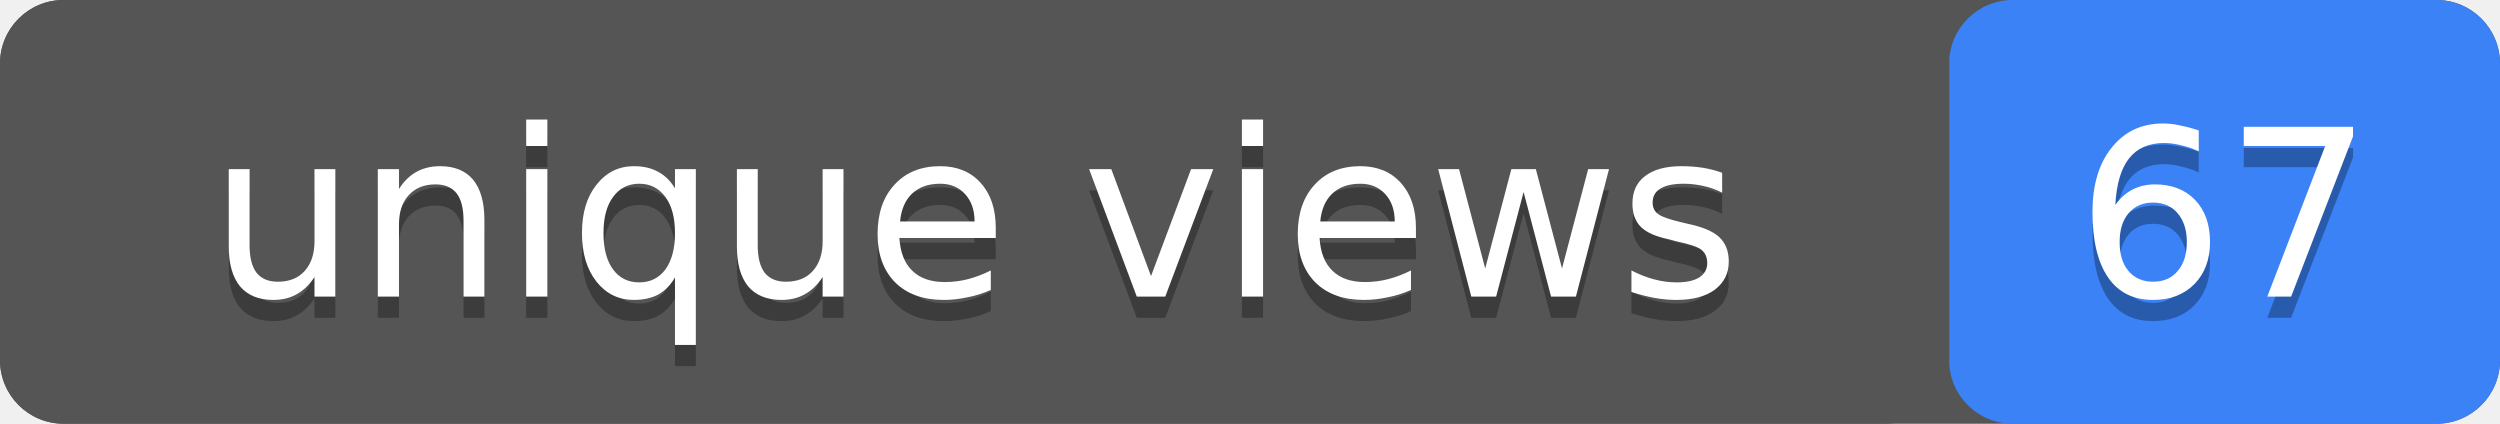
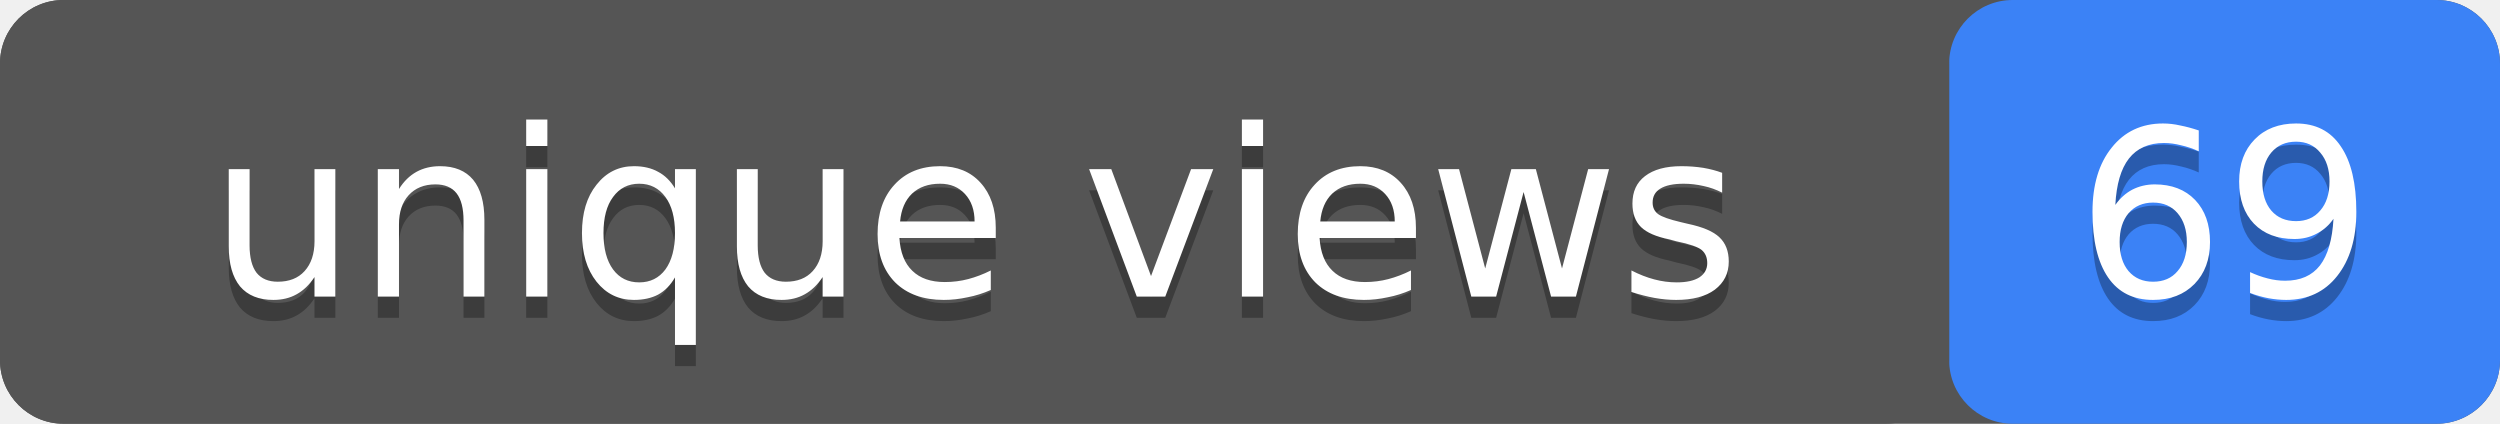
- <svg xmlns="http://www.w3.org/2000/svg" width="118" height="20" role="img" aria-label="unique views: 67">
+ <svg xmlns="http://www.w3.org/2000/svg" width="118" height="20" role="img" aria-label="unique views: 69">
  <rect width="118" height="20" rx="3" fill="#555" />
  <rect x="92" width="26" height="20" rx="3" fill="#3b82f6" />
  <rect width="92" height="20" rx="3" fill="#555" />
  <g fill="#fff" text-anchor="middle" font-family="Verdana,Geneva,DejaVu Sans,sans-serif" font-size="11">
    <text x="46" y="15" fill="#010101" fill-opacity=".3">unique views</text>
    <text x="46" y="14">unique views</text>
-     <text x="105" y="15" fill="#010101" fill-opacity=".3">67</text>
-     <text x="105" y="14">67</text>
+     <text x="105" y="15" fill="#010101" fill-opacity=".3">69</text>
+     <text x="105" y="14">69</text>
  </g>
</svg>
